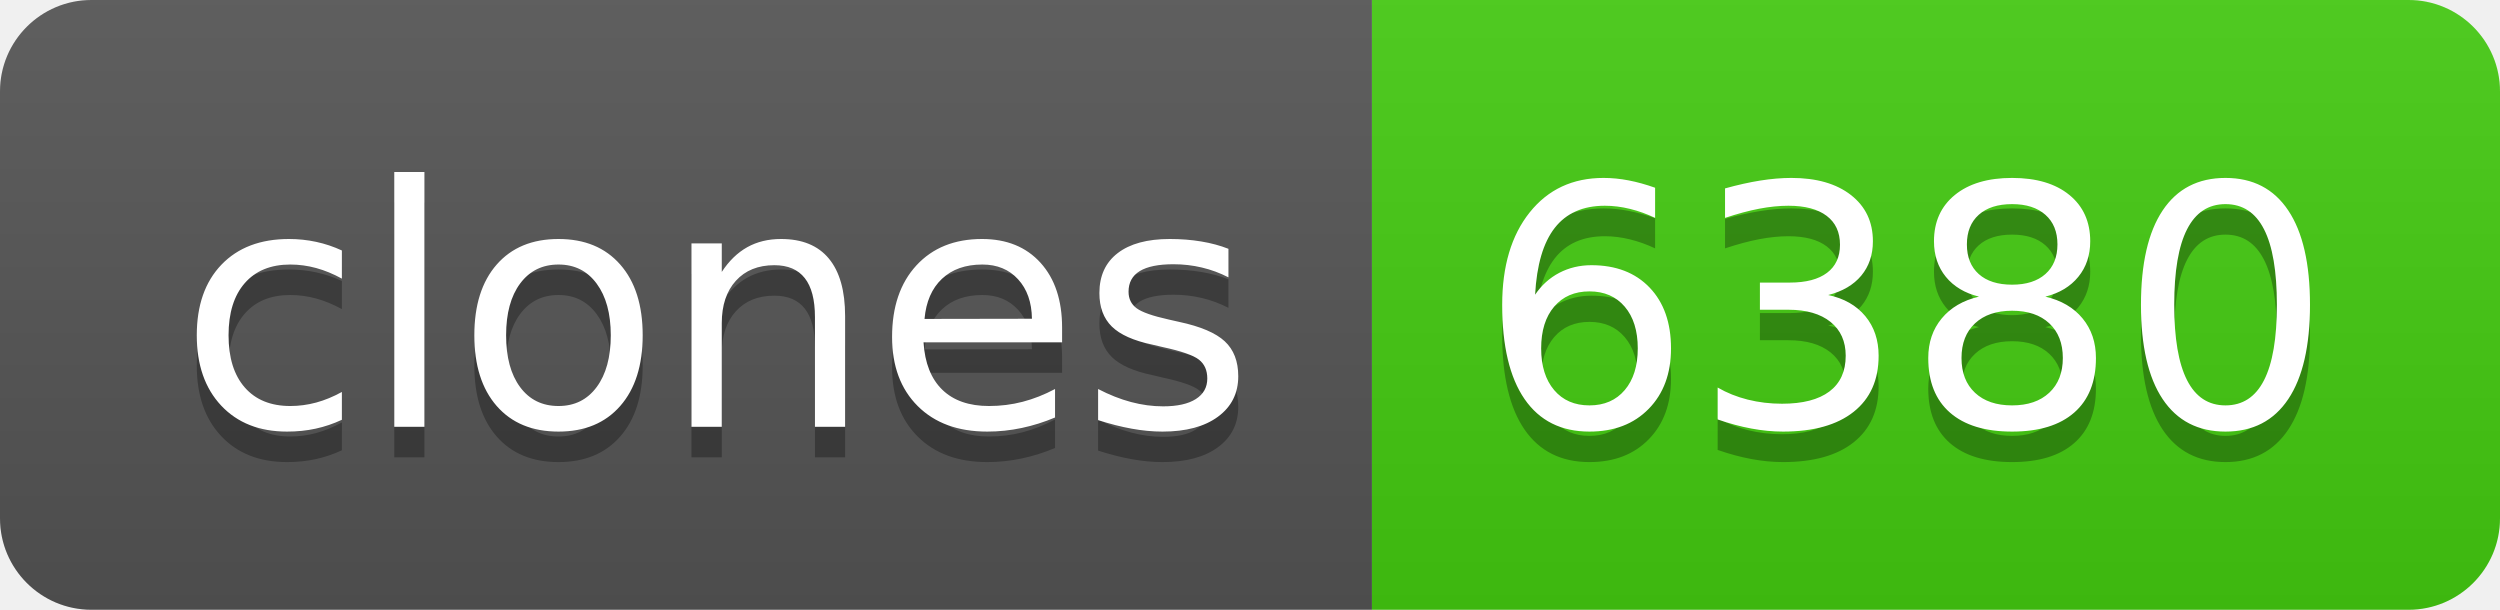
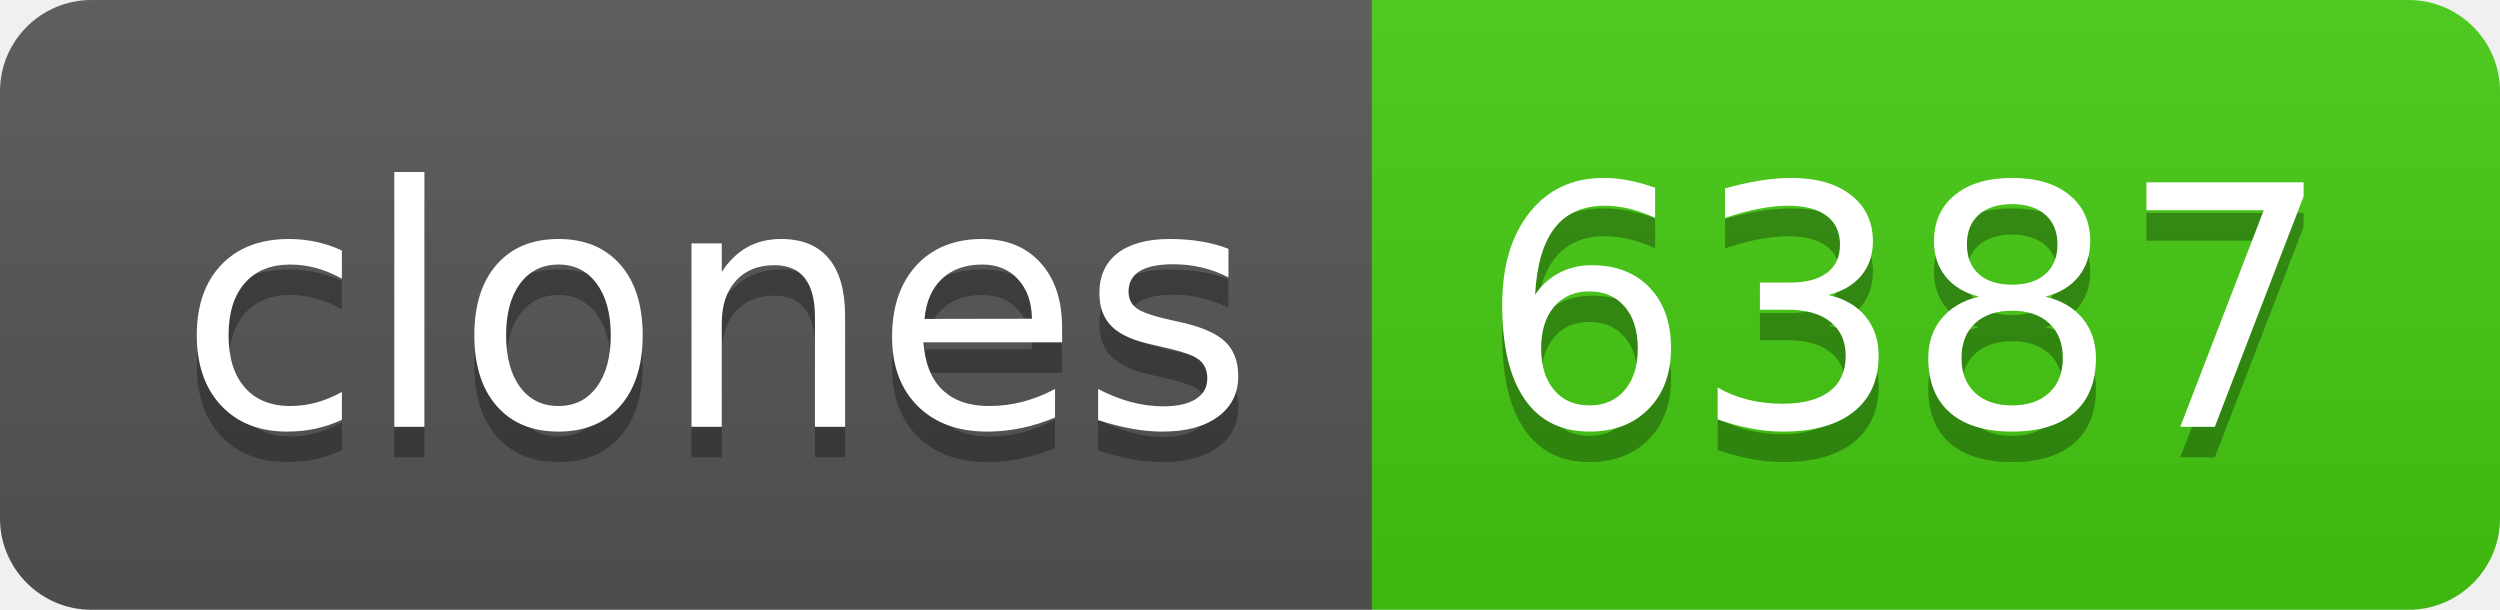
- <svg xmlns="http://www.w3.org/2000/svg" width="82" height="20" role="img" aria-label="clones: 6380">
+ <svg xmlns="http://www.w3.org/2000/svg" width="82" height="20" role="img" aria-label="clones: 6387">
  <linearGradient id="s" x2="0" y2="100%">
    <stop offset="0" stop-color="#bbb" stop-opacity=".1" />
    <stop offset="1" stop-opacity=".1" />
  </linearGradient>
  <clipPath id="r">
    <rect width="82" height="20" rx="3" fill="#fff" />
  </clipPath>
  <g clip-path="url(#r)">
    <rect width="45" height="20" fill="#555" />
    <rect x="45" width="37" height="20" fill="#4c1" />
    <rect width="82" height="20" fill="url(#s)" />
  </g>
  <g fill="#fff" text-anchor="middle" font-family="Verdana,Geneva,DejaVu Sans,sans-serif" text-rendering="geometricPrecision" font-size="110">
    <text aria-hidden="true" x="235" y="150" fill="#010101" fill-opacity=".3" transform="scale(.1)" textLength="350">clones</text>
    <text x="235" y="140" transform="scale(.1)" fill="#fff" textLength="350">clones</text>
-     <text aria-hidden="true" x="625" y="150" fill="#010101" fill-opacity=".3" transform="scale(.1)" textLength="270">6380</text>
-     <text x="625" y="140" transform="scale(.1)" fill="#fff" textLength="270">6380</text>
+     <text aria-hidden="true" x="625" y="150" fill="#010101" fill-opacity=".3" transform="scale(.1)" textLength="270">6387</text>
+     <text x="625" y="140" transform="scale(.1)" fill="#fff" textLength="270">6387</text>
  </g>
</svg>
